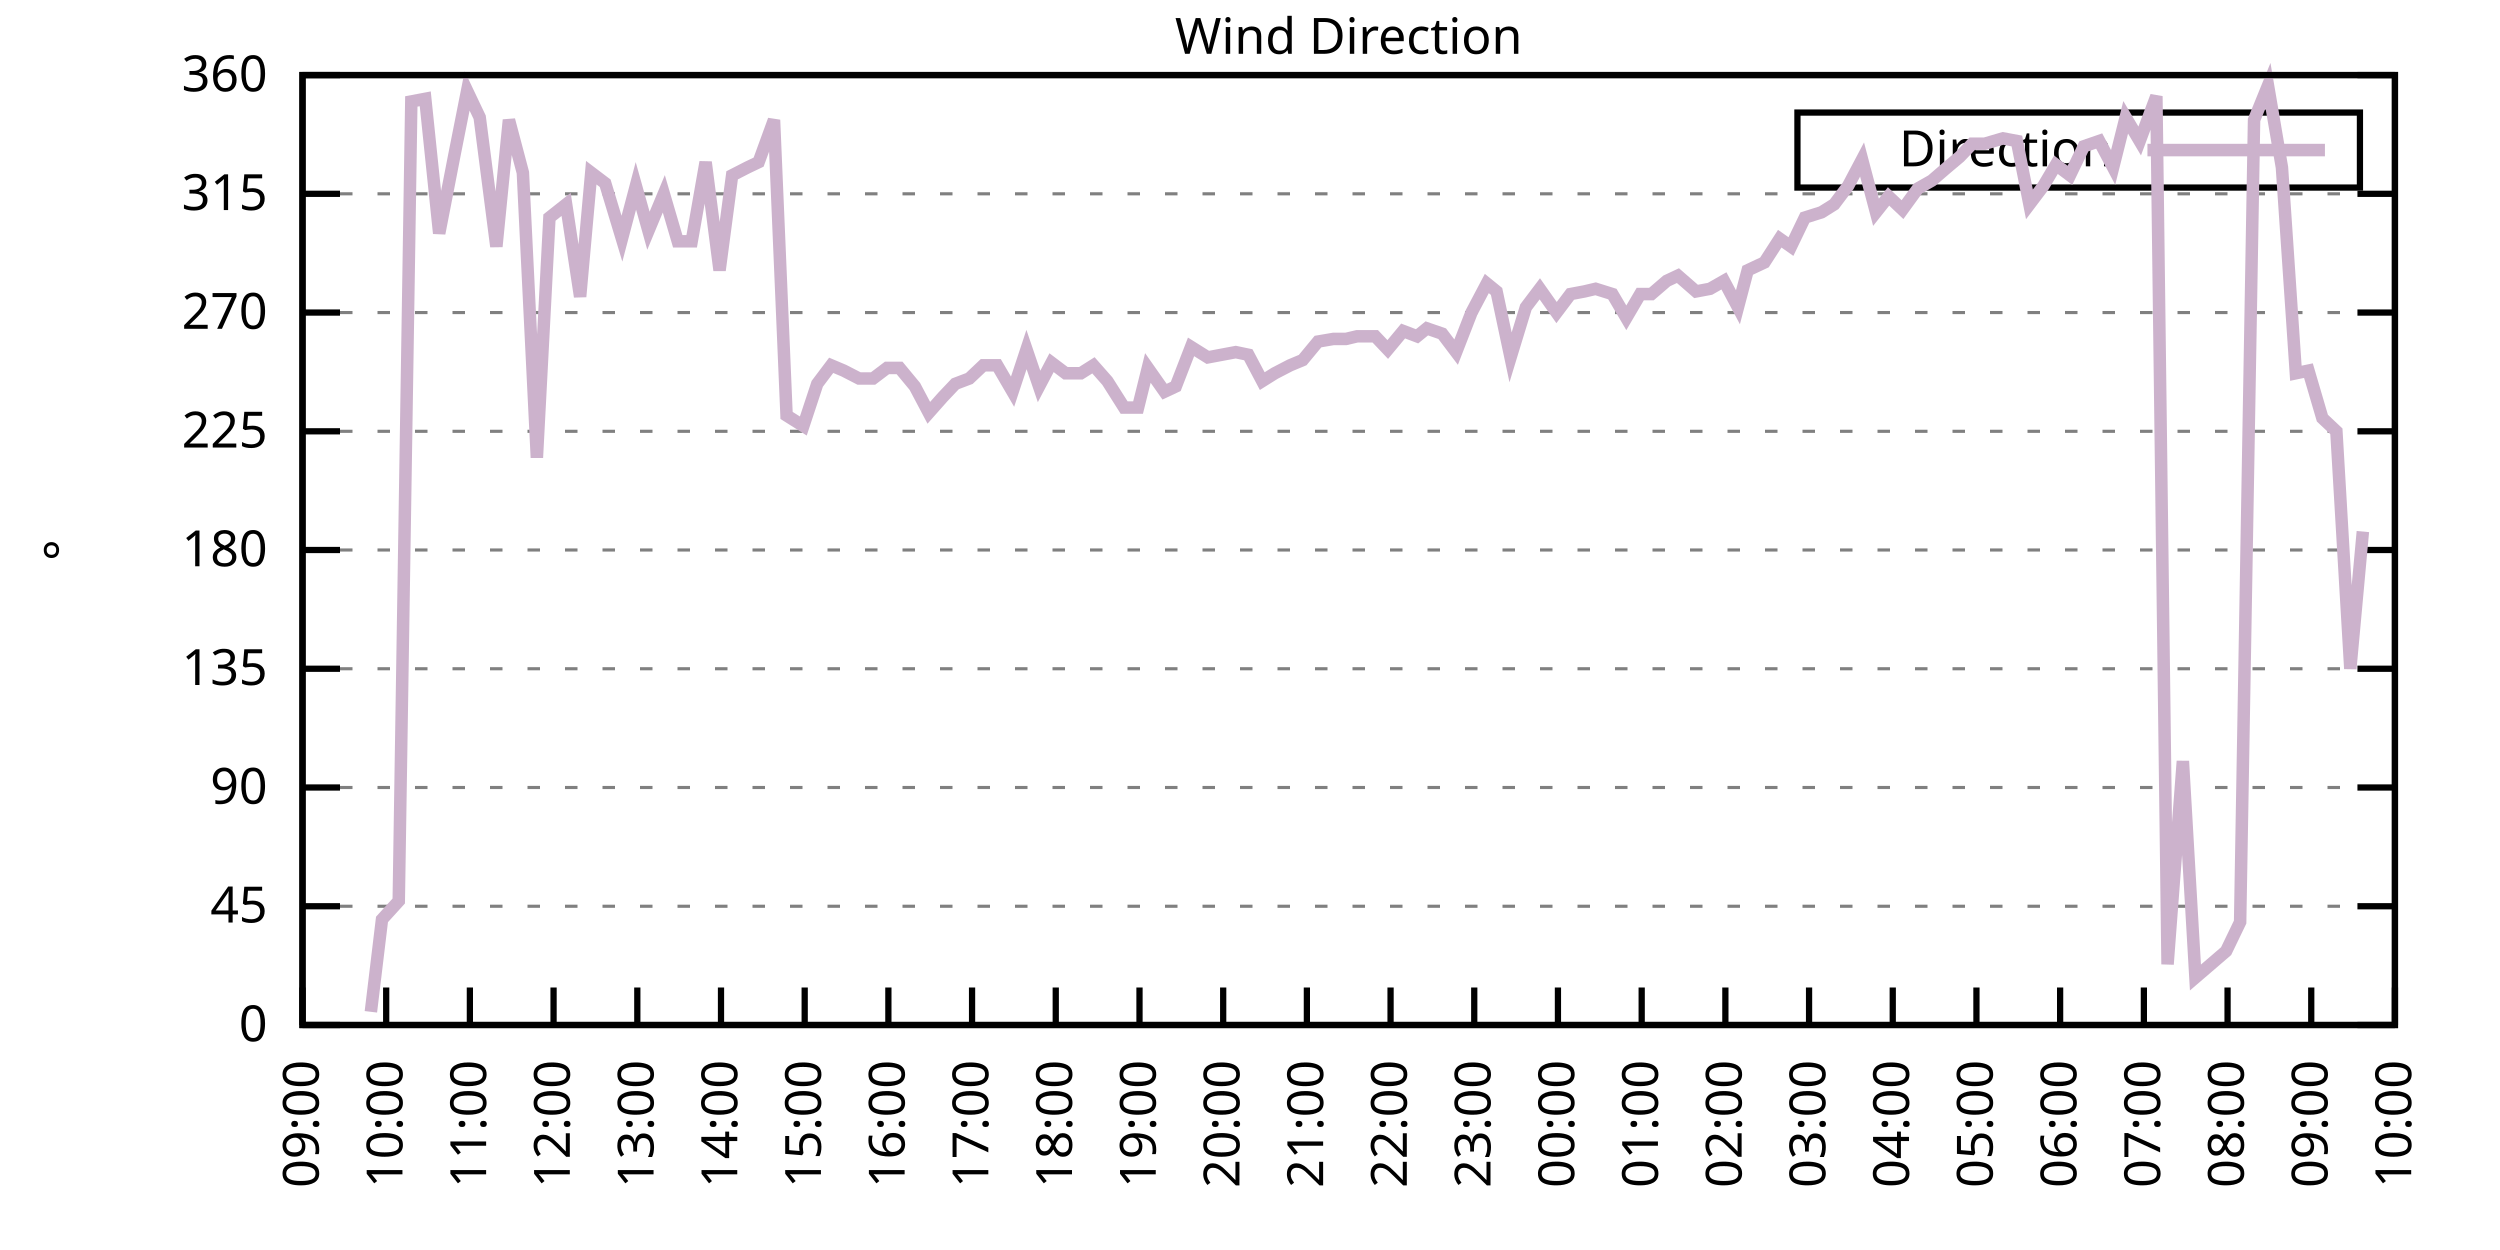
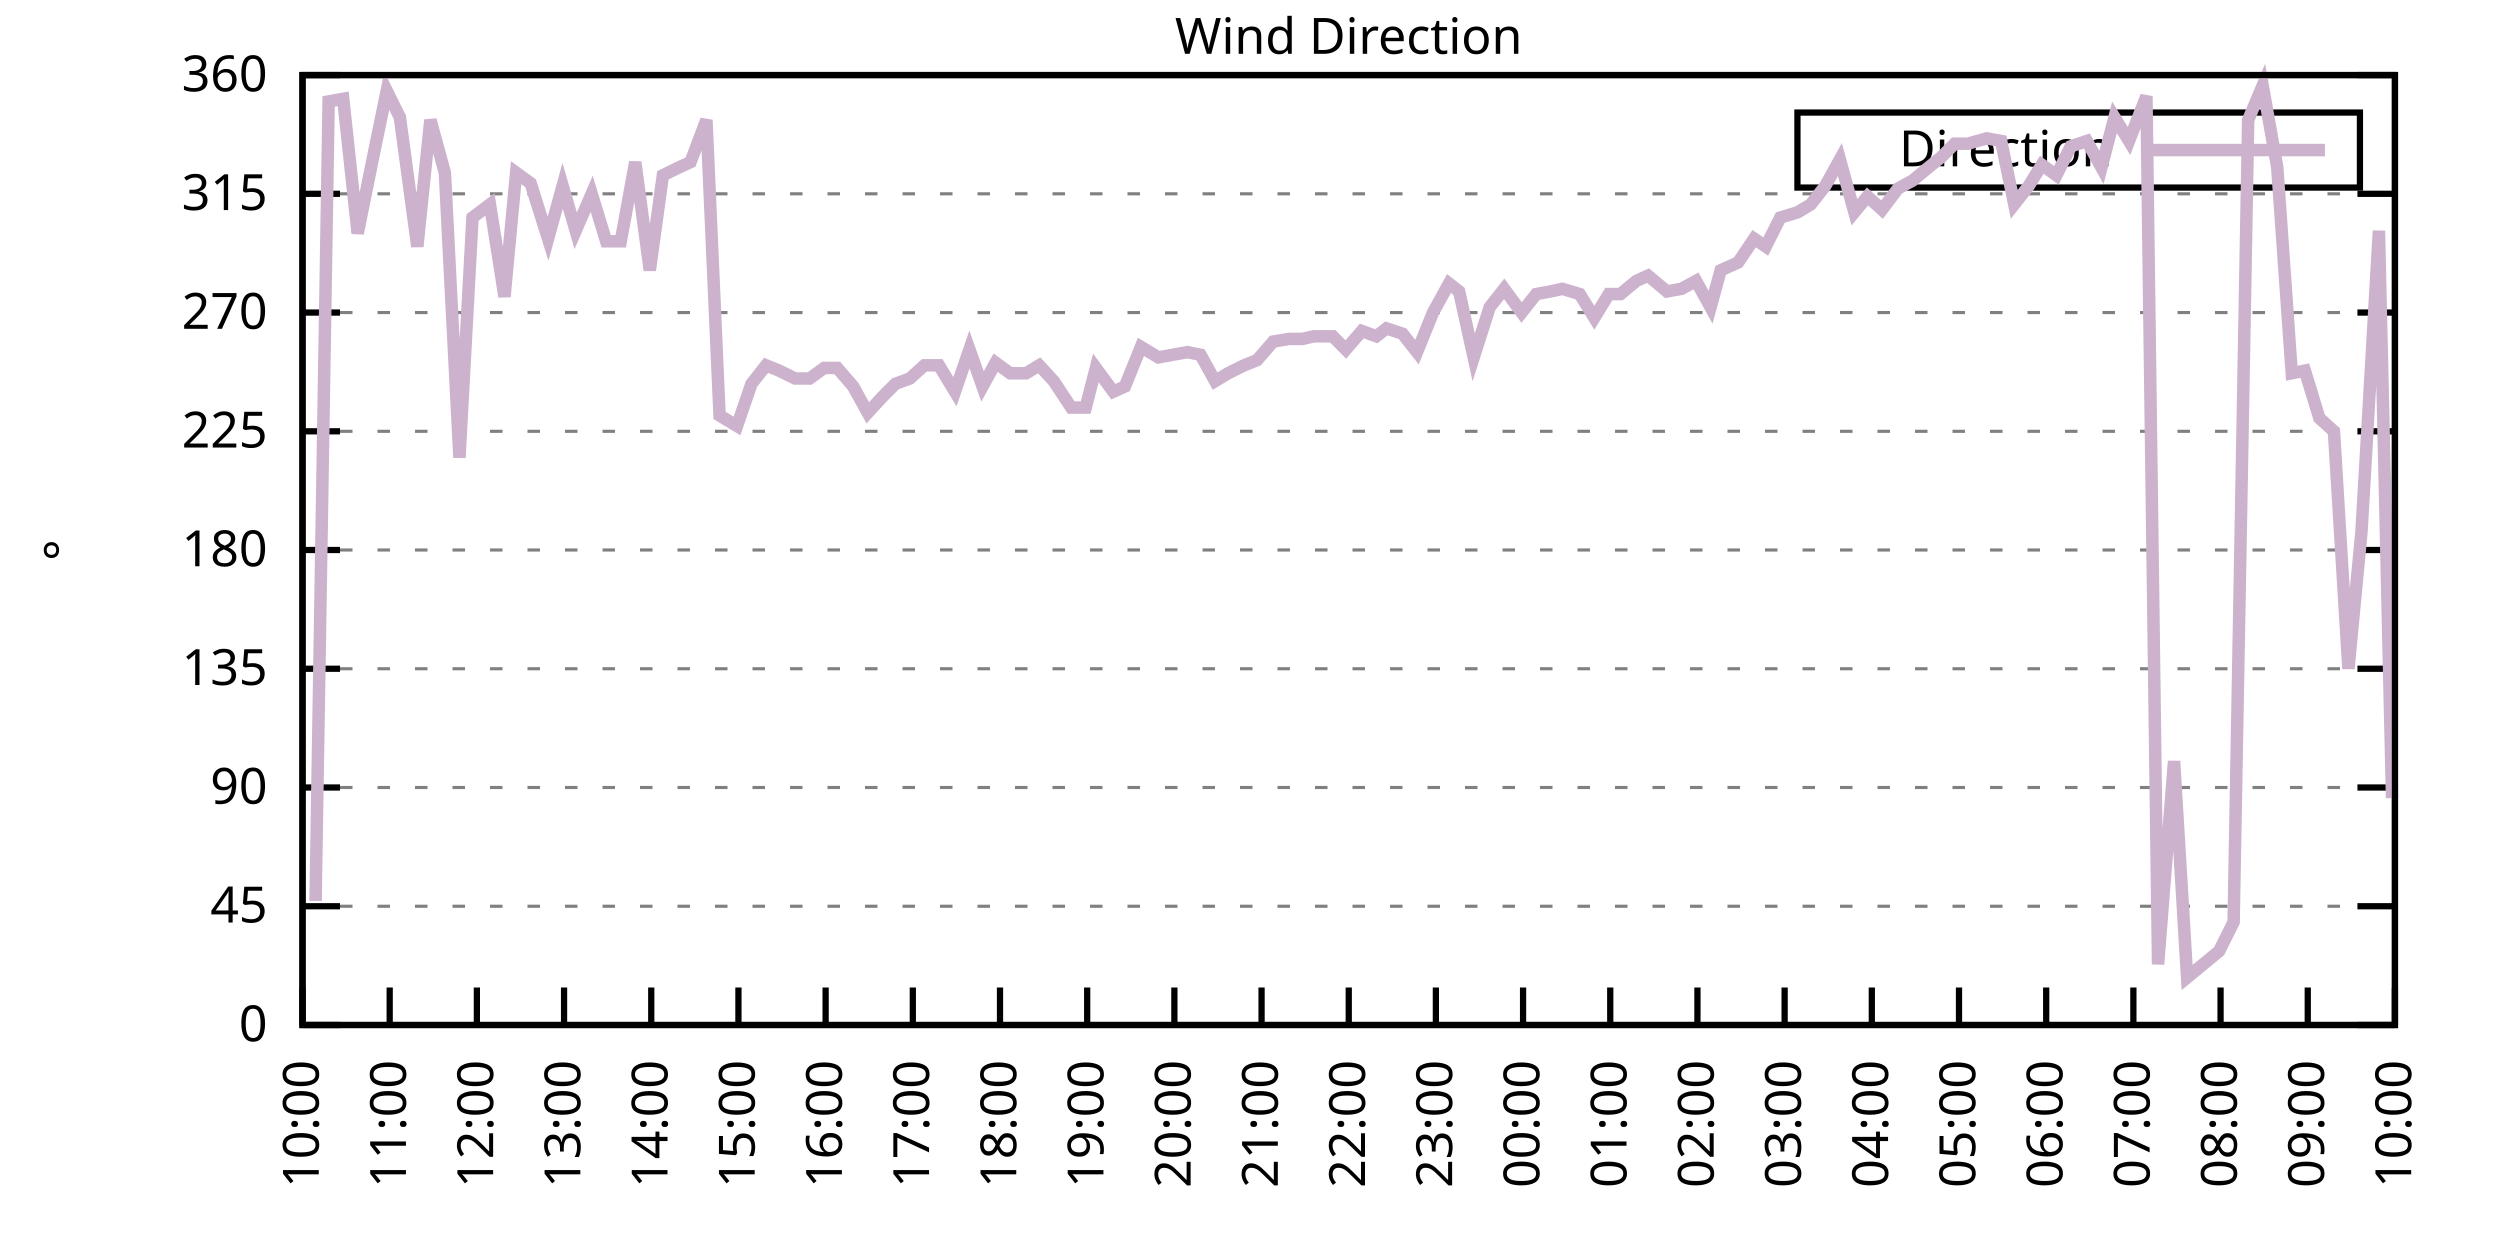
<svg xmlns="http://www.w3.org/2000/svg" xmlns:xlink="http://www.w3.org/1999/xlink" width="400" height="200" viewBox="0 0 400 200">
  <g id="gnuplot_canvas">
    <rect x="0" y="0" width="400" height="200" fill="none" />
    <defs>
      <circle id="gpDot" r="0.5" stroke-width="0.5" stroke="currentColor" />
      <path id="gpPt0" stroke-width="0.333" stroke="currentColor" d="M-1,0 h2 M0,-1 v2" />
      <path id="gpPt1" stroke-width="0.333" stroke="currentColor" d="M-1,-1 L1,1 M1,-1 L-1,1" />
      <path id="gpPt2" stroke-width="0.333" stroke="currentColor" d="M-1,0 L1,0 M0,-1 L0,1 M-1,-1 L1,1 M-1,1 L1,-1" />
      <rect id="gpPt3" stroke-width="0.333" stroke="currentColor" x="-1" y="-1" width="2" height="2" />
      <rect id="gpPt4" stroke-width="0.333" stroke="currentColor" fill="currentColor" x="-1" y="-1" width="2" height="2" />
      <circle id="gpPt5" stroke-width="0.333" stroke="currentColor" cx="0" cy="0" r="1" />
      <use xlink:href="#gpPt5" id="gpPt6" fill="currentColor" stroke="none" />
      <path id="gpPt7" stroke-width="0.333" stroke="currentColor" d="M0,-1.33 L-1.33,0.67 L1.33,0.67 z" />
      <use xlink:href="#gpPt7" id="gpPt8" fill="currentColor" stroke="none" />
      <use xlink:href="#gpPt7" id="gpPt9" stroke="currentColor" transform="rotate(180)" />
      <use xlink:href="#gpPt9" id="gpPt10" fill="currentColor" stroke="none" />
      <use xlink:href="#gpPt3" id="gpPt11" stroke="currentColor" transform="rotate(45)" />
      <use xlink:href="#gpPt11" id="gpPt12" fill="currentColor" stroke="none" />
      <path id="gpPt13" stroke-width="0.333" stroke="currentColor" d="M0,1.330 L1.265,0.411 L0.782,-1.067 L-0.782,-1.076 L-1.265,0.411 z" />
      <use xlink:href="#gpPt13" id="gpPt14" fill="currentColor" stroke="none" />
      <filter id="textbox" filterUnits="objectBoundingBox" x="0" y="0" height="1" width="1">
        <feFlood flood-color="white" flood-opacity="1" result="bgnd" />
        <feComposite in="SourceGraphic" in2="bgnd" operator="atop" />
      </filter>
      <filter id="greybox" filterUnits="objectBoundingBox" x="0" y="0" height="1" width="1">
        <feFlood flood-color="lightgrey" flood-opacity="1" result="grey" />
        <feComposite in="SourceGraphic" in2="grey" operator="atop" />
      </filter>
    </defs>
    <g fill="none" color="white" stroke="currentColor" stroke-width="1.00" stroke-linecap="butt" stroke-linejoin="miter">
</g>
    <g fill="none" color="black" stroke="currentColor" stroke-width="1.00" stroke-linecap="butt" stroke-linejoin="miter">
      <g stroke="none" shape-rendering="crispEdges">
        <polygon fill="rgb(255, 255, 255)" points="48.40,164.00 383.18,164.00 383.18,12.02 48.40,12.02 " />
      </g>
    </g>
    <g fill="none" color="black" stroke="currentColor" stroke-width="1.00" stroke-linecap="butt" stroke-linejoin="miter">
</g>
    <g fill="none" color="black" stroke="black" stroke-width="0.50" stroke-linecap="butt" stroke-linejoin="miter">
</g>
    <g fill="none" color="gray" stroke="currentColor" stroke-width="0.50" stroke-linecap="butt" stroke-linejoin="miter">
      <path stroke="gray" stroke-dasharray="2,4" class="gridline" d="M48.40,164.00 L383.19,164.00  " />
    </g>
    <g fill="none" color="gray" stroke="gray" stroke-width="1.00" stroke-linecap="butt" stroke-linejoin="miter">
</g>
    <g fill="none" color="black" stroke="currentColor" stroke-width="1.00" stroke-linecap="butt" stroke-linejoin="miter">
      <path stroke="black" d="M48.40,164.00 L54.40,164.00 M383.19,164.00 L377.19,164.00  " />
      <g transform="translate(42.80,166.60)" stroke="none" fill="black" font-family="Sans" font-size="8.00" text-anchor="end">
        <text>
          <tspan font-family="Sans"> 0</tspan>
        </text>
      </g>
    </g>
    <g fill="none" color="black" stroke="currentColor" stroke-width="1.00" stroke-linecap="butt" stroke-linejoin="miter">
</g>
    <g fill="none" color="black" stroke="black" stroke-width="0.50" stroke-linecap="butt" stroke-linejoin="miter">
</g>
    <g fill="none" color="gray" stroke="currentColor" stroke-width="0.50" stroke-linecap="butt" stroke-linejoin="miter">
      <path stroke="gray" stroke-dasharray="2,4" class="gridline" d="M48.40,145.00 L383.19,145.00  " />
    </g>
    <g fill="none" color="gray" stroke="gray" stroke-width="1.00" stroke-linecap="butt" stroke-linejoin="miter">
</g>
    <g fill="none" color="black" stroke="currentColor" stroke-width="1.00" stroke-linecap="butt" stroke-linejoin="miter">
      <path stroke="black" d="M48.40,145.00 L54.40,145.00 M383.19,145.00 L377.19,145.00  " />
      <g transform="translate(42.80,147.60)" stroke="none" fill="black" font-family="Sans" font-size="8.00" text-anchor="end">
        <text>
          <tspan font-family="Sans"> 45</tspan>
        </text>
      </g>
    </g>
    <g fill="none" color="black" stroke="currentColor" stroke-width="1.00" stroke-linecap="butt" stroke-linejoin="miter">
</g>
    <g fill="none" color="black" stroke="black" stroke-width="0.50" stroke-linecap="butt" stroke-linejoin="miter">
</g>
    <g fill="none" color="gray" stroke="currentColor" stroke-width="0.50" stroke-linecap="butt" stroke-linejoin="miter">
      <path stroke="gray" stroke-dasharray="2,4" class="gridline" d="M48.40,126.00 L383.19,126.00  " />
    </g>
    <g fill="none" color="gray" stroke="gray" stroke-width="1.00" stroke-linecap="butt" stroke-linejoin="miter">
</g>
    <g fill="none" color="black" stroke="currentColor" stroke-width="1.00" stroke-linecap="butt" stroke-linejoin="miter">
      <path stroke="black" d="M48.40,126.00 L54.40,126.00 M383.19,126.00 L377.19,126.00  " />
      <g transform="translate(42.80,128.60)" stroke="none" fill="black" font-family="Sans" font-size="8.00" text-anchor="end">
        <text>
          <tspan font-family="Sans"> 90</tspan>
        </text>
      </g>
    </g>
    <g fill="none" color="black" stroke="currentColor" stroke-width="1.00" stroke-linecap="butt" stroke-linejoin="miter">
</g>
    <g fill="none" color="black" stroke="black" stroke-width="0.50" stroke-linecap="butt" stroke-linejoin="miter">
</g>
    <g fill="none" color="gray" stroke="currentColor" stroke-width="0.50" stroke-linecap="butt" stroke-linejoin="miter">
      <path stroke="gray" stroke-dasharray="2,4" class="gridline" d="M48.40,107.00 L383.19,107.00  " />
    </g>
    <g fill="none" color="gray" stroke="gray" stroke-width="1.00" stroke-linecap="butt" stroke-linejoin="miter">
</g>
    <g fill="none" color="black" stroke="currentColor" stroke-width="1.00" stroke-linecap="butt" stroke-linejoin="miter">
      <path stroke="black" d="M48.40,107.00 L54.40,107.00 M383.19,107.00 L377.19,107.00  " />
      <g transform="translate(42.80,109.60)" stroke="none" fill="black" font-family="Sans" font-size="8.00" text-anchor="end">
        <text>
          <tspan font-family="Sans"> 135</tspan>
        </text>
      </g>
    </g>
    <g fill="none" color="black" stroke="currentColor" stroke-width="1.00" stroke-linecap="butt" stroke-linejoin="miter">
</g>
    <g fill="none" color="black" stroke="black" stroke-width="0.50" stroke-linecap="butt" stroke-linejoin="miter">
</g>
    <g fill="none" color="gray" stroke="currentColor" stroke-width="0.50" stroke-linecap="butt" stroke-linejoin="miter">
      <path stroke="gray" stroke-dasharray="2,4" class="gridline" d="M48.40,88.00 L383.19,88.00  " />
    </g>
    <g fill="none" color="gray" stroke="gray" stroke-width="1.00" stroke-linecap="butt" stroke-linejoin="miter">
</g>
    <g fill="none" color="black" stroke="currentColor" stroke-width="1.00" stroke-linecap="butt" stroke-linejoin="miter">
      <path stroke="black" d="M48.40,88.00 L54.40,88.00 M383.19,88.00 L377.19,88.00  " />
      <g transform="translate(42.80,90.60)" stroke="none" fill="black" font-family="Sans" font-size="8.00" text-anchor="end">
        <text>
          <tspan font-family="Sans"> 180</tspan>
        </text>
      </g>
    </g>
    <g fill="none" color="black" stroke="currentColor" stroke-width="1.00" stroke-linecap="butt" stroke-linejoin="miter">
</g>
    <g fill="none" color="black" stroke="black" stroke-width="0.50" stroke-linecap="butt" stroke-linejoin="miter">
</g>
    <g fill="none" color="gray" stroke="currentColor" stroke-width="0.50" stroke-linecap="butt" stroke-linejoin="miter">
      <path stroke="gray" stroke-dasharray="2,4" class="gridline" d="M48.40,69.01 L383.19,69.01  " />
    </g>
    <g fill="none" color="gray" stroke="gray" stroke-width="1.00" stroke-linecap="butt" stroke-linejoin="miter">
</g>
    <g fill="none" color="black" stroke="currentColor" stroke-width="1.00" stroke-linecap="butt" stroke-linejoin="miter">
      <path stroke="black" d="M48.40,69.01 L54.40,69.01 M383.19,69.01 L377.19,69.01  " />
      <g transform="translate(42.80,71.61)" stroke="none" fill="black" font-family="Sans" font-size="8.00" text-anchor="end">
        <text>
          <tspan font-family="Sans"> 225</tspan>
        </text>
      </g>
    </g>
    <g fill="none" color="black" stroke="currentColor" stroke-width="1.00" stroke-linecap="butt" stroke-linejoin="miter">
</g>
    <g fill="none" color="black" stroke="black" stroke-width="0.50" stroke-linecap="butt" stroke-linejoin="miter">
</g>
    <g fill="none" color="gray" stroke="currentColor" stroke-width="0.50" stroke-linecap="butt" stroke-linejoin="miter">
      <path stroke="gray" stroke-dasharray="2,4" class="gridline" d="M48.40,50.01 L383.19,50.01  " />
    </g>
    <g fill="none" color="gray" stroke="gray" stroke-width="1.00" stroke-linecap="butt" stroke-linejoin="miter">
</g>
    <g fill="none" color="black" stroke="currentColor" stroke-width="1.00" stroke-linecap="butt" stroke-linejoin="miter">
      <path stroke="black" d="M48.40,50.01 L54.40,50.01 M383.19,50.01 L377.19,50.01  " />
      <g transform="translate(42.80,52.61)" stroke="none" fill="black" font-family="Sans" font-size="8.00" text-anchor="end">
        <text>
          <tspan font-family="Sans"> 270</tspan>
        </text>
      </g>
    </g>
    <g fill="none" color="black" stroke="currentColor" stroke-width="1.00" stroke-linecap="butt" stroke-linejoin="miter">
</g>
    <g fill="none" color="black" stroke="black" stroke-width="0.50" stroke-linecap="butt" stroke-linejoin="miter">
</g>
    <g fill="none" color="gray" stroke="currentColor" stroke-width="0.50" stroke-linecap="butt" stroke-linejoin="miter">
      <path stroke="gray" stroke-dasharray="2,4" class="gridline" d="M48.40,31.01 L383.19,31.01  " />
    </g>
    <g fill="none" color="gray" stroke="gray" stroke-width="1.00" stroke-linecap="butt" stroke-linejoin="miter">
</g>
    <g fill="none" color="black" stroke="currentColor" stroke-width="1.00" stroke-linecap="butt" stroke-linejoin="miter">
      <path stroke="black" d="M48.40,31.01 L54.40,31.01 M383.19,31.01 L377.19,31.01  " />
      <g transform="translate(42.80,33.61)" stroke="none" fill="black" font-family="Sans" font-size="8.00" text-anchor="end">
        <text>
          <tspan font-family="Sans"> 315</tspan>
        </text>
      </g>
    </g>
    <g fill="none" color="black" stroke="currentColor" stroke-width="1.00" stroke-linecap="butt" stroke-linejoin="miter">
</g>
    <g fill="none" color="black" stroke="black" stroke-width="0.50" stroke-linecap="butt" stroke-linejoin="miter">
</g>
    <g fill="none" color="gray" stroke="currentColor" stroke-width="0.50" stroke-linecap="butt" stroke-linejoin="miter">
      <path stroke="gray" stroke-dasharray="2,4" class="gridline" d="M48.40,12.01 L383.19,12.01  " />
    </g>
    <g fill="none" color="gray" stroke="gray" stroke-width="1.00" stroke-linecap="butt" stroke-linejoin="miter">
</g>
    <g fill="none" color="black" stroke="currentColor" stroke-width="1.00" stroke-linecap="butt" stroke-linejoin="miter">
      <path stroke="black" d="M48.40,12.01 L54.40,12.01 M383.19,12.01 L377.19,12.01  " />
      <g transform="translate(42.80,14.61)" stroke="none" fill="black" font-family="Sans" font-size="8.00" text-anchor="end">
        <text>
          <tspan font-family="Sans"> 360</tspan>
        </text>
      </g>
    </g>
    <g fill="none" color="black" stroke="currentColor" stroke-width="1.00" stroke-linecap="butt" stroke-linejoin="miter">
      <path stroke="black" d="M48.40,164.00 L48.40,158.00  " />
      <g transform="translate(51.00,169.60) rotate(270.00)" stroke="none" fill="black" font-family="Sans" font-size="8.00" text-anchor="end">
        <text>
-           <tspan font-family="Sans">09:00</tspan>
-         </text>
-       </g>
-     </g>
-     <g fill="none" color="black" stroke="currentColor" stroke-width="1.00" stroke-linecap="butt" stroke-linejoin="miter">
-       <path stroke="black" d="M61.79,164.00 L61.79,158.00  " />
-       <g transform="translate(64.39,169.60) rotate(270.00)" stroke="none" fill="black" font-family="Sans" font-size="8.00" text-anchor="end">
-         <text>
          <tspan font-family="Sans">10:00</tspan>
        </text>
      </g>
    </g>
    <g fill="none" color="black" stroke="currentColor" stroke-width="1.00" stroke-linecap="butt" stroke-linejoin="miter">
-       <path stroke="black" d="M75.18,164.00 L75.18,158.00  " />
-       <g transform="translate(77.78,169.60) rotate(270.00)" stroke="none" fill="black" font-family="Sans" font-size="8.00" text-anchor="end">
+       <path stroke="black" d="M62.35,164.00 L62.35,158.00  " />
+       <g transform="translate(64.95,169.60) rotate(270.00)" stroke="none" fill="black" font-family="Sans" font-size="8.00" text-anchor="end">
        <text>
          <tspan font-family="Sans">11:00</tspan>
        </text>
      </g>
    </g>
    <g fill="none" color="black" stroke="currentColor" stroke-width="1.00" stroke-linecap="butt" stroke-linejoin="miter">
-       <path stroke="black" d="M88.57,164.00 L88.57,158.00  " />
-       <g transform="translate(91.17,169.60) rotate(270.00)" stroke="none" fill="black" font-family="Sans" font-size="8.00" text-anchor="end">
+       <path stroke="black" d="M76.30,164.00 L76.30,158.00  " />
+       <g transform="translate(78.90,169.60) rotate(270.00)" stroke="none" fill="black" font-family="Sans" font-size="8.00" text-anchor="end">
        <text>
          <tspan font-family="Sans">12:00</tspan>
        </text>
      </g>
    </g>
    <g fill="none" color="black" stroke="currentColor" stroke-width="1.00" stroke-linecap="butt" stroke-linejoin="miter">
-       <path stroke="black" d="M101.97,164.00 L101.97,158.00  " />
-       <g transform="translate(104.57,169.60) rotate(270.00)" stroke="none" fill="black" font-family="Sans" font-size="8.00" text-anchor="end">
+       <path stroke="black" d="M90.25,164.00 L90.25,158.00  " />
+       <g transform="translate(92.85,169.60) rotate(270.00)" stroke="none" fill="black" font-family="Sans" font-size="8.00" text-anchor="end">
        <text>
          <tspan font-family="Sans">13:00</tspan>
        </text>
      </g>
    </g>
    <g fill="none" color="black" stroke="currentColor" stroke-width="1.00" stroke-linecap="butt" stroke-linejoin="miter">
-       <path stroke="black" d="M115.36,164.00 L115.36,158.00  " />
-       <g transform="translate(117.96,169.60) rotate(270.00)" stroke="none" fill="black" font-family="Sans" font-size="8.00" text-anchor="end">
+       <path stroke="black" d="M104.20,164.00 L104.20,158.00  " />
+       <g transform="translate(106.80,169.60) rotate(270.00)" stroke="none" fill="black" font-family="Sans" font-size="8.00" text-anchor="end">
        <text>
          <tspan font-family="Sans">14:00</tspan>
        </text>
      </g>
    </g>
    <g fill="none" color="black" stroke="currentColor" stroke-width="1.00" stroke-linecap="butt" stroke-linejoin="miter">
-       <path stroke="black" d="M128.75,164.00 L128.75,158.00  " />
-       <g transform="translate(131.35,169.60) rotate(270.00)" stroke="none" fill="black" font-family="Sans" font-size="8.00" text-anchor="end">
+       <path stroke="black" d="M118.15,164.00 L118.15,158.00  " />
+       <g transform="translate(120.75,169.60) rotate(270.00)" stroke="none" fill="black" font-family="Sans" font-size="8.00" text-anchor="end">
        <text>
          <tspan font-family="Sans">15:00</tspan>
        </text>
      </g>
    </g>
    <g fill="none" color="black" stroke="currentColor" stroke-width="1.00" stroke-linecap="butt" stroke-linejoin="miter">
-       <path stroke="black" d="M142.14,164.00 L142.14,158.00  " />
-       <g transform="translate(144.74,169.60) rotate(270.00)" stroke="none" fill="black" font-family="Sans" font-size="8.00" text-anchor="end">
+       <path stroke="black" d="M132.10,164.00 L132.10,158.00  " />
+       <g transform="translate(134.70,169.60) rotate(270.00)" stroke="none" fill="black" font-family="Sans" font-size="8.00" text-anchor="end">
        <text>
          <tspan font-family="Sans">16:00</tspan>
        </text>
      </g>
    </g>
    <g fill="none" color="black" stroke="currentColor" stroke-width="1.00" stroke-linecap="butt" stroke-linejoin="miter">
-       <path stroke="black" d="M155.53,164.00 L155.53,158.00  " />
-       <g transform="translate(158.13,169.60) rotate(270.00)" stroke="none" fill="black" font-family="Sans" font-size="8.00" text-anchor="end">
+       <path stroke="black" d="M146.05,164.00 L146.05,158.00  " />
+       <g transform="translate(148.65,169.60) rotate(270.00)" stroke="none" fill="black" font-family="Sans" font-size="8.00" text-anchor="end">
        <text>
          <tspan font-family="Sans">17:00</tspan>
        </text>
      </g>
    </g>
    <g fill="none" color="black" stroke="currentColor" stroke-width="1.00" stroke-linecap="butt" stroke-linejoin="miter">
-       <path stroke="black" d="M168.92,164.00 L168.92,158.00  " />
-       <g transform="translate(171.52,169.60) rotate(270.00)" stroke="none" fill="black" font-family="Sans" font-size="8.00" text-anchor="end">
+       <path stroke="black" d="M160.00,164.00 L160.00,158.00  " />
+       <g transform="translate(162.60,169.60) rotate(270.00)" stroke="none" fill="black" font-family="Sans" font-size="8.00" text-anchor="end">
        <text>
          <tspan font-family="Sans">18:00</tspan>
        </text>
      </g>
    </g>
    <g fill="none" color="black" stroke="currentColor" stroke-width="1.00" stroke-linecap="butt" stroke-linejoin="miter">
-       <path stroke="black" d="M182.32,164.00 L182.32,158.00  " />
-       <g transform="translate(184.92,169.60) rotate(270.00)" stroke="none" fill="black" font-family="Sans" font-size="8.00" text-anchor="end">
+       <path stroke="black" d="M173.95,164.00 L173.95,158.00  " />
+       <g transform="translate(176.55,169.60) rotate(270.00)" stroke="none" fill="black" font-family="Sans" font-size="8.00" text-anchor="end">
        <text>
          <tspan font-family="Sans">19:00</tspan>
        </text>
      </g>
    </g>
    <g fill="none" color="black" stroke="currentColor" stroke-width="1.00" stroke-linecap="butt" stroke-linejoin="miter">
-       <path stroke="black" d="M195.71,164.00 L195.71,158.00  " />
-       <g transform="translate(198.31,169.60) rotate(270.00)" stroke="none" fill="black" font-family="Sans" font-size="8.00" text-anchor="end">
+       <path stroke="black" d="M187.90,164.00 L187.90,158.00  " />
+       <g transform="translate(190.50,169.60) rotate(270.00)" stroke="none" fill="black" font-family="Sans" font-size="8.00" text-anchor="end">
        <text>
          <tspan font-family="Sans">20:00</tspan>
        </text>
      </g>
    </g>
    <g fill="none" color="black" stroke="currentColor" stroke-width="1.00" stroke-linecap="butt" stroke-linejoin="miter">
-       <path stroke="black" d="M209.10,164.00 L209.10,158.00  " />
-       <g transform="translate(211.70,169.60) rotate(270.00)" stroke="none" fill="black" font-family="Sans" font-size="8.00" text-anchor="end">
+       <path stroke="black" d="M201.85,164.00 L201.85,158.00  " />
+       <g transform="translate(204.45,169.60) rotate(270.00)" stroke="none" fill="black" font-family="Sans" font-size="8.00" text-anchor="end">
        <text>
          <tspan font-family="Sans">21:00</tspan>
        </text>
      </g>
    </g>
    <g fill="none" color="black" stroke="currentColor" stroke-width="1.00" stroke-linecap="butt" stroke-linejoin="miter">
-       <path stroke="black" d="M222.49,164.00 L222.49,158.00  " />
-       <g transform="translate(225.09,169.60) rotate(270.00)" stroke="none" fill="black" font-family="Sans" font-size="8.00" text-anchor="end">
+       <path stroke="black" d="M215.80,164.00 L215.80,158.00  " />
+       <g transform="translate(218.40,169.60) rotate(270.00)" stroke="none" fill="black" font-family="Sans" font-size="8.00" text-anchor="end">
        <text>
          <tspan font-family="Sans">22:00</tspan>
        </text>
      </g>
    </g>
    <g fill="none" color="black" stroke="currentColor" stroke-width="1.00" stroke-linecap="butt" stroke-linejoin="miter">
-       <path stroke="black" d="M235.88,164.00 L235.88,158.00  " />
-       <g transform="translate(238.48,169.60) rotate(270.00)" stroke="none" fill="black" font-family="Sans" font-size="8.00" text-anchor="end">
+       <path stroke="black" d="M229.74,164.00 L229.74,158.00  " />
+       <g transform="translate(232.34,169.60) rotate(270.00)" stroke="none" fill="black" font-family="Sans" font-size="8.00" text-anchor="end">
        <text>
          <tspan font-family="Sans">23:00</tspan>
        </text>
      </g>
    </g>
    <g fill="none" color="black" stroke="currentColor" stroke-width="1.00" stroke-linecap="butt" stroke-linejoin="miter">
-       <path stroke="black" d="M249.27,164.00 L249.27,158.00  " />
-       <g transform="translate(251.87,169.60) rotate(270.00)" stroke="none" fill="black" font-family="Sans" font-size="8.00" text-anchor="end">
+       <path stroke="black" d="M243.69,164.00 L243.69,158.00  " />
+       <g transform="translate(246.29,169.60) rotate(270.00)" stroke="none" fill="black" font-family="Sans" font-size="8.00" text-anchor="end">
        <text>
          <tspan font-family="Sans">00:00</tspan>
        </text>
      </g>
    </g>
    <g fill="none" color="black" stroke="currentColor" stroke-width="1.00" stroke-linecap="butt" stroke-linejoin="miter">
-       <path stroke="black" d="M262.67,164.00 L262.67,158.00  " />
-       <g transform="translate(265.27,169.60) rotate(270.00)" stroke="none" fill="black" font-family="Sans" font-size="8.00" text-anchor="end">
+       <path stroke="black" d="M257.64,164.00 L257.64,158.00  " />
+       <g transform="translate(260.24,169.60) rotate(270.00)" stroke="none" fill="black" font-family="Sans" font-size="8.00" text-anchor="end">
        <text>
          <tspan font-family="Sans">01:00</tspan>
        </text>
      </g>
    </g>
    <g fill="none" color="black" stroke="currentColor" stroke-width="1.00" stroke-linecap="butt" stroke-linejoin="miter">
-       <path stroke="black" d="M276.06,164.00 L276.06,158.00  " />
-       <g transform="translate(278.66,169.60) rotate(270.00)" stroke="none" fill="black" font-family="Sans" font-size="8.00" text-anchor="end">
+       <path stroke="black" d="M271.59,164.00 L271.59,158.00  " />
+       <g transform="translate(274.19,169.60) rotate(270.00)" stroke="none" fill="black" font-family="Sans" font-size="8.00" text-anchor="end">
        <text>
          <tspan font-family="Sans">02:00</tspan>
        </text>
      </g>
    </g>
    <g fill="none" color="black" stroke="currentColor" stroke-width="1.00" stroke-linecap="butt" stroke-linejoin="miter">
-       <path stroke="black" d="M289.45,164.00 L289.45,158.00  " />
-       <g transform="translate(292.05,169.60) rotate(270.00)" stroke="none" fill="black" font-family="Sans" font-size="8.00" text-anchor="end">
+       <path stroke="black" d="M285.54,164.00 L285.54,158.00  " />
+       <g transform="translate(288.14,169.60) rotate(270.00)" stroke="none" fill="black" font-family="Sans" font-size="8.00" text-anchor="end">
        <text>
          <tspan font-family="Sans">03:00</tspan>
        </text>
      </g>
    </g>
    <g fill="none" color="black" stroke="currentColor" stroke-width="1.00" stroke-linecap="butt" stroke-linejoin="miter">
-       <path stroke="black" d="M302.84,164.00 L302.84,158.00  " />
-       <g transform="translate(305.44,169.60) rotate(270.00)" stroke="none" fill="black" font-family="Sans" font-size="8.00" text-anchor="end">
+       <path stroke="black" d="M299.49,164.00 L299.49,158.00  " />
+       <g transform="translate(302.09,169.60) rotate(270.00)" stroke="none" fill="black" font-family="Sans" font-size="8.00" text-anchor="end">
        <text>
          <tspan font-family="Sans">04:00</tspan>
        </text>
      </g>
    </g>
    <g fill="none" color="black" stroke="currentColor" stroke-width="1.00" stroke-linecap="butt" stroke-linejoin="miter">
-       <path stroke="black" d="M316.23,164.00 L316.23,158.00  " />
-       <g transform="translate(318.83,169.60) rotate(270.00)" stroke="none" fill="black" font-family="Sans" font-size="8.00" text-anchor="end">
+       <path stroke="black" d="M313.44,164.00 L313.44,158.00  " />
+       <g transform="translate(316.04,169.60) rotate(270.00)" stroke="none" fill="black" font-family="Sans" font-size="8.00" text-anchor="end">
        <text>
          <tspan font-family="Sans">05:00</tspan>
        </text>
      </g>
    </g>
    <g fill="none" color="black" stroke="currentColor" stroke-width="1.00" stroke-linecap="butt" stroke-linejoin="miter">
-       <path stroke="black" d="M329.62,164.00 L329.62,158.00  " />
-       <g transform="translate(332.22,169.60) rotate(270.00)" stroke="none" fill="black" font-family="Sans" font-size="8.00" text-anchor="end">
+       <path stroke="black" d="M327.39,164.00 L327.39,158.00  " />
+       <g transform="translate(329.99,169.60) rotate(270.00)" stroke="none" fill="black" font-family="Sans" font-size="8.00" text-anchor="end">
        <text>
          <tspan font-family="Sans">06:00</tspan>
        </text>
      </g>
    </g>
    <g fill="none" color="black" stroke="currentColor" stroke-width="1.00" stroke-linecap="butt" stroke-linejoin="miter">
-       <path stroke="black" d="M343.02,164.00 L343.02,158.00  " />
-       <g transform="translate(345.62,169.60) rotate(270.00)" stroke="none" fill="black" font-family="Sans" font-size="8.00" text-anchor="end">
+       <path stroke="black" d="M341.34,164.00 L341.34,158.00  " />
+       <g transform="translate(343.94,169.60) rotate(270.00)" stroke="none" fill="black" font-family="Sans" font-size="8.00" text-anchor="end">
        <text>
          <tspan font-family="Sans">07:00</tspan>
        </text>
      </g>
    </g>
    <g fill="none" color="black" stroke="currentColor" stroke-width="1.00" stroke-linecap="butt" stroke-linejoin="miter">
-       <path stroke="black" d="M356.41,164.00 L356.41,158.00  " />
-       <g transform="translate(359.01,169.60) rotate(270.00)" stroke="none" fill="black" font-family="Sans" font-size="8.00" text-anchor="end">
+       <path stroke="black" d="M355.29,164.00 L355.29,158.00  " />
+       <g transform="translate(357.89,169.60) rotate(270.00)" stroke="none" fill="black" font-family="Sans" font-size="8.00" text-anchor="end">
        <text>
          <tspan font-family="Sans">08:00</tspan>
        </text>
      </g>
    </g>
    <g fill="none" color="black" stroke="currentColor" stroke-width="1.00" stroke-linecap="butt" stroke-linejoin="miter">
-       <path stroke="black" d="M369.80,164.00 L369.80,158.00  " />
-       <g transform="translate(372.40,169.60) rotate(270.00)" stroke="none" fill="black" font-family="Sans" font-size="8.00" text-anchor="end">
+       <path stroke="black" d="M369.24,164.00 L369.24,158.00  " />
+       <g transform="translate(371.84,169.60) rotate(270.00)" stroke="none" fill="black" font-family="Sans" font-size="8.00" text-anchor="end">
        <text>
          <tspan font-family="Sans">09:00</tspan>
        </text>
      </g>
    </g>
    <g fill="none" color="black" stroke="currentColor" stroke-width="1.00" stroke-linecap="butt" stroke-linejoin="miter">
      <path stroke="black" d="M383.19,164.00 L383.19,158.00  " />
      <g transform="translate(385.79,169.60) rotate(270.00)" stroke="none" fill="black" font-family="Sans" font-size="8.00" text-anchor="end">
        <text>
          <tspan font-family="Sans">10:00</tspan>
        </text>
      </g>
    </g>
    <g fill="none" color="black" stroke="currentColor" stroke-width="1.00" stroke-linecap="butt" stroke-linejoin="miter">
</g>
    <g fill="none" color="black" stroke="currentColor" stroke-width="1.00" stroke-linecap="butt" stroke-linejoin="miter">
      <path stroke="black" d="M48.40,12.01 L48.40,164.00 L383.19,164.00 L383.19,12.01 L48.40,12.01 Z  " />
    </g>
    <g fill="none" color="black" stroke="currentColor" stroke-width="1.00" stroke-linecap="butt" stroke-linejoin="miter">
</g>
    <g fill="none" color="black" stroke="currentColor" stroke-width="1.00" stroke-linecap="butt" stroke-linejoin="miter">
      <path stroke="black" d="M287.59,30.01 L287.59,18.01 L377.59,18.01 L377.59,30.01 L287.59,30.01 Z  " />
    </g>
    <g id="Wind_direction_plot_1">
      <g fill="none" color="white" stroke="black" stroke-width="2.00" stroke-linecap="butt" stroke-linejoin="miter">
</g>
      <g fill="none" color="black" stroke="currentColor" stroke-width="2.00" stroke-linecap="butt" stroke-linejoin="miter">
        <g transform="translate(337.99,26.61)" stroke="none" fill="black" font-family="Sans" font-size="8.00" text-anchor="end">
          <text>
            <tspan font-family="Sans">Direction</tspan>
          </text>
        </g>
      </g>
      <g fill="none" color="black" stroke="currentColor" stroke-width="2.00" stroke-linecap="butt" stroke-linejoin="miter">
-         <path stroke="rgb(204, 178, 204)" d="M343.59,24.01 L371.99,24.01 M59.34,161.89 L61.12,147.11 L63.80,144.16 L65.81,16.23 L68.04,15.81 L70.27,37.34   L72.73,24.68 L74.74,14.54 L76.75,18.77 L79.42,39.45 L81.43,19.19 L83.66,27.63 L85.90,73.23 L87.91,34.81   L90.58,32.70 L92.82,47.47 L94.60,27.63 L96.83,29.32 L99.51,38.19 L101.74,29.74 L103.75,36.92 L106.21,31.01   L108.44,38.61 L110.67,38.61 L112.90,25.94 L115.13,43.25 L117.14,28.05 L119.60,26.79 L121.38,25.94 L123.84,19.19   L125.85,66.47 L128.53,68.16 L130.76,61.41 L132.99,58.45 L135.00,59.30 L137.45,60.56 L139.69,60.56 L141.92,58.87   L143.93,58.87 L146.38,61.83 L148.61,66.05 L150.85,63.52 L152.85,61.41 L155.09,60.56 L157.32,58.45 L159.55,58.45   L162.01,62.67 L164.24,55.92 L166.25,61.83 L168.25,58.03 L170.49,59.72 L172.94,59.72 L174.95,58.45 L177.18,60.98   L179.86,65.21 L182.09,65.21 L183.66,58.87 L186.33,62.67 L188.12,61.83 L190.57,55.50 L193.25,57.18 L195.48,56.76   L197.72,56.34 L199.73,56.76 L201.96,60.98 L203.97,59.72 L206.42,58.45 L208.43,57.61 L210.88,54.65 L213.34,54.23   L215.35,54.23 L217.13,53.81 L220.04,53.81 L222.04,55.92 L224.50,52.96 L226.73,53.81 L228.29,52.54 L230.75,53.39   L232.98,56.34 L235.44,50.01 L237.89,45.36 L239.45,46.63 L241.69,57.18 L244.14,49.16 L246.37,46.21 L249.05,50.01   L251.28,47.05 L253.51,46.63 L255.30,46.21 L257.98,47.05 L260.21,50.85 L262.44,47.05 L264.23,47.05 L266.68,44.94   L268.47,44.10 L271.37,46.63 L273.60,46.21 L275.83,44.94 L278.07,49.16 L279.63,43.25 L282.31,41.99 L284.76,38.19   L286.55,39.45 L288.78,34.81 L291.46,33.96 L293.47,32.70 L295.70,29.74 L297.93,25.52 L300.16,33.96 L302.17,31.43   L304.40,33.54 L306.86,30.16 L309.09,28.90 L311.54,26.79 L313.55,25.10 L315.56,22.99 L317.57,22.99 L320.47,22.14   L322.70,22.56 L324.71,32.70 L326.95,29.74 L328.95,26.36 L331.19,28.05 L333.42,23.41 L335.87,22.56 L338.10,26.79   L340.11,18.77 L342.35,22.56 L345.02,15.39 L346.81,154.29 L349.26,121.78 L351.27,156.40 L353.73,154.29 L356.18,152.18   L358.42,147.53 L360.65,19.19 L362.88,13.70 L365.11,26.79 L367.34,59.72 L369.35,59.30 L371.58,66.90 L373.82,69.01   L376.05,107.00 L378.06,85.05  " />
+         <path stroke="rgb(204, 178, 204)" d="M343.59,24.01 L371.99,24.01 M50.49,144.16 L52.58,16.23 L54.91,15.81 L57.23,37.34 L59.79,24.68 L61.88,14.54   L63.98,18.77 L66.77,39.45 L68.86,19.19 L71.18,27.63 L73.51,73.23 L75.60,34.81 L78.39,32.70 L80.72,47.47   L82.58,27.63 L84.90,29.32 L87.69,38.19 L90.02,29.74 L92.11,36.92 L94.67,31.01 L96.99,38.61 L99.32,38.61   L101.64,25.94 L103.97,43.25 L106.06,28.05 L108.62,26.79 L110.48,25.94 L113.03,19.19 L115.13,66.47 L117.92,68.16   L120.24,61.41 L122.57,58.45 L124.66,59.30 L127.22,60.56 L129.54,60.56 L131.87,58.87 L133.96,58.87 L136.51,61.83   L138.84,66.05 L141.16,63.52 L143.26,61.41 L145.58,60.56 L147.91,58.45 L150.23,58.45 L152.79,62.67 L155.11,55.92   L157.21,61.83 L159.30,58.03 L161.62,59.72 L164.18,59.72 L166.27,58.45 L168.60,60.98 L171.39,65.21 L173.71,65.21   L175.34,58.87 L178.13,62.67 L179.99,61.83 L182.55,55.50 L185.34,57.18 L187.66,56.76 L189.99,56.34 L192.08,56.76   L194.41,60.98 L196.50,59.72 L199.06,58.45 L201.15,57.61 L203.71,54.65 L206.26,54.23 L208.36,54.23 L210.22,53.81   L213.24,53.81 L215.33,55.92 L217.89,52.96 L220.21,53.81 L221.84,52.54 L224.40,53.39 L226.72,56.34 L229.28,50.01   L231.84,45.36 L233.46,46.63 L235.79,57.18 L238.35,49.16 L240.67,46.21 L243.46,50.01 L245.79,47.05 L248.11,46.63   L249.97,46.21 L252.76,47.05 L255.09,50.85 L257.41,47.05 L259.27,47.05 L261.83,44.94 L263.69,44.10 L266.71,46.63   L269.04,46.21 L271.36,44.94 L273.69,49.16 L275.31,43.25 L278.10,41.99 L280.66,38.19 L282.52,39.45 L284.85,34.81   L287.64,33.96 L289.73,32.70 L292.05,29.74 L294.38,25.52 L296.70,33.96 L298.80,31.43 L301.12,33.54 L303.68,30.16   L306.00,28.90 L308.56,26.79 L310.65,25.10 L312.74,22.99 L314.84,22.99 L317.86,22.14 L320.18,22.56 L322.28,32.70   L324.60,29.74 L326.69,26.36 L329.02,28.05 L331.34,23.41 L333.90,22.56 L336.23,26.79 L338.32,18.77 L340.64,22.56   L343.43,15.39 L345.29,154.29 L347.85,121.78 L349.94,156.40 L352.50,154.29 L355.06,152.18 L357.38,147.53 L359.71,19.19   L362.03,13.70 L364.36,26.79 L366.68,59.72 L368.78,59.30 L371.10,66.90 L373.43,69.01 L375.75,107.00 L377.84,85.05   L380.63,36.92 L382.73,127.69  " />
      </g>
    </g>
    <g fill="none" color="black" stroke="currentColor" stroke-width="2.00" stroke-linecap="butt" stroke-linejoin="miter">
</g>
    <g fill="none" color="black" stroke="black" stroke-width="1.00" stroke-linecap="butt" stroke-linejoin="miter">
</g>
    <g fill="none" color="black" stroke="currentColor" stroke-width="1.00" stroke-linecap="butt" stroke-linejoin="miter">
      <path stroke="black" d="M48.40,12.01 L48.40,164.00 L383.19,164.00 L383.19,12.01 L48.40,12.01 Z  " />
      <g transform="translate(12.80,88.01) rotate(270.00)" stroke="none" fill="black" font-family="Sans" font-size="8.00" text-anchor="middle">
        <text>
          <tspan font-family="Sans">°</tspan>
        </text>
      </g>
    </g>
    <g fill="none" color="black" stroke="currentColor" stroke-width="1.00" stroke-linecap="butt" stroke-linejoin="miter">
</g>
    <g fill="none" color="black" stroke="currentColor" stroke-width="1.00" stroke-linecap="butt" stroke-linejoin="miter">
      <g transform="translate(215.79,8.61)" stroke="none" fill="black" font-family="Sans" font-size="8.00" text-anchor="middle">
        <text>
          <tspan font-family="Sans">Wind Direction</tspan>
        </text>
      </g>
    </g>
    <g fill="none" color="black" stroke="currentColor" stroke-width="1.00" stroke-linecap="butt" stroke-linejoin="miter">
</g>
  </g>
</svg>
